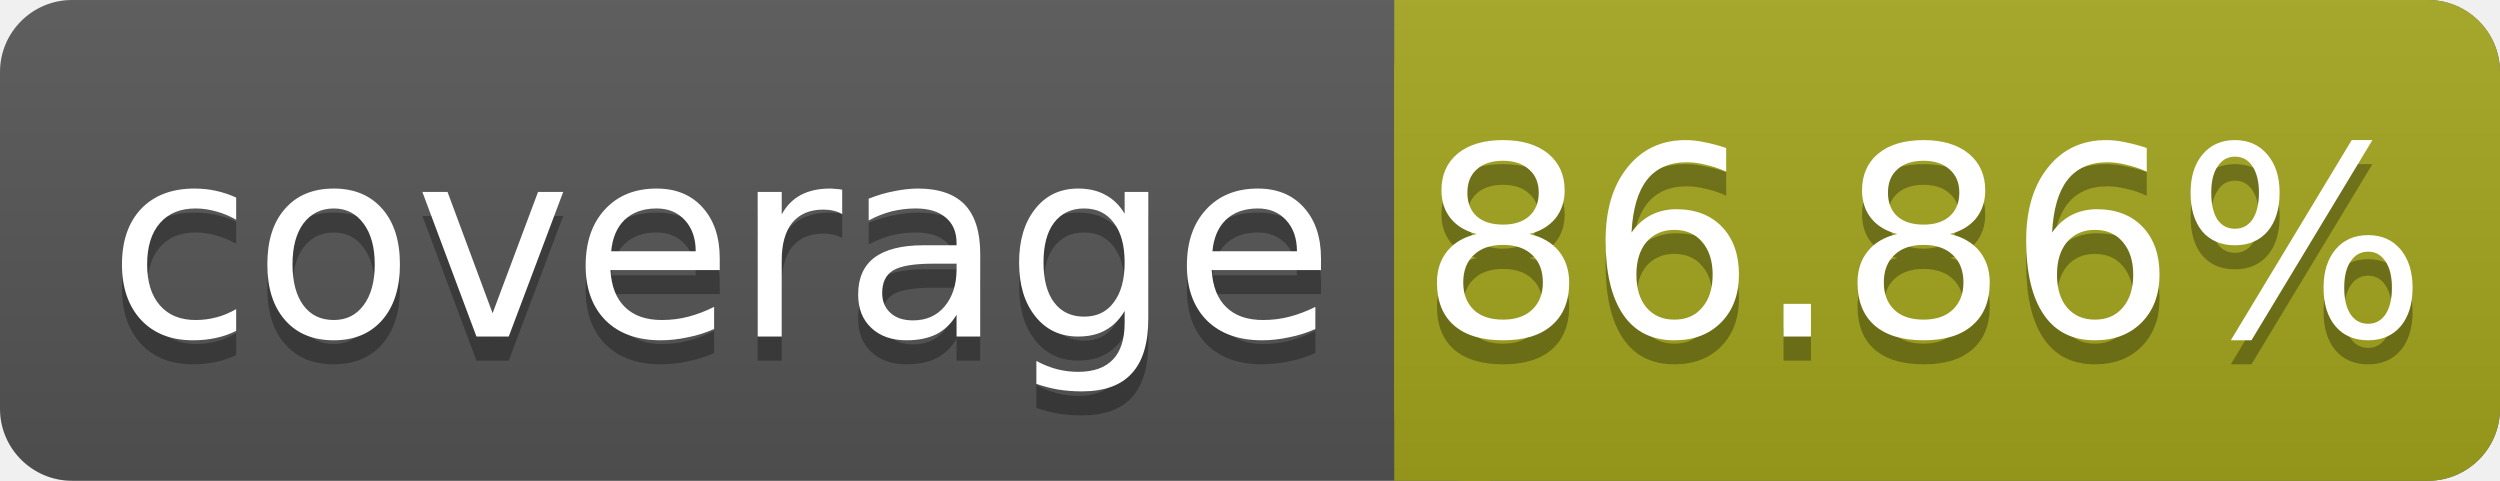
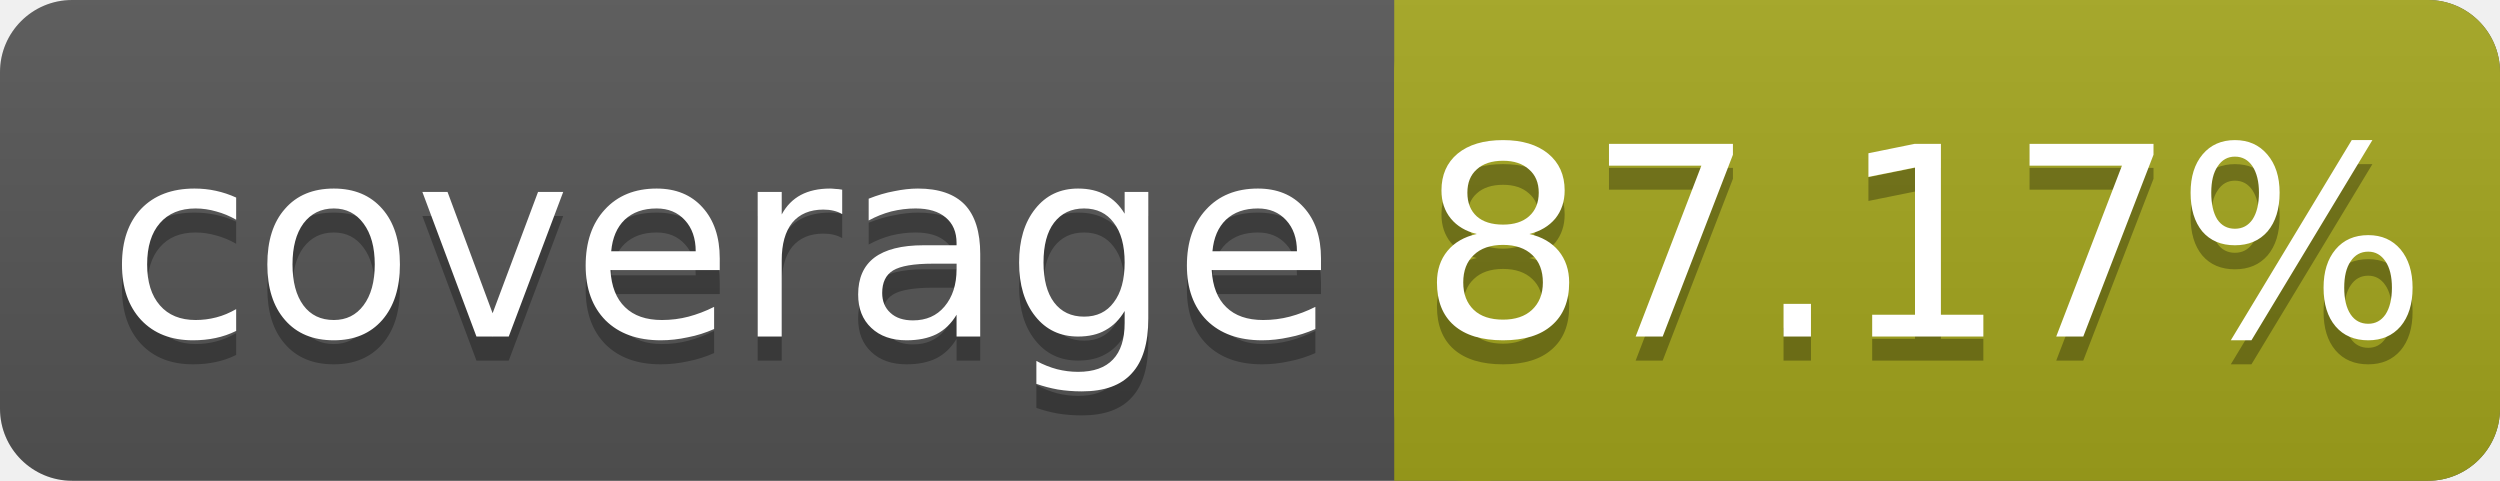
<svg xmlns="http://www.w3.org/2000/svg" width="104" height="20">
  <linearGradient id="smooth" x2="0" y2="100%">
    <stop offset="0" stop-color="#bbb" stop-opacity=".1" />
    <stop offset="1" stop-opacity=".1" />
  </linearGradient>
  <rect rx="3" width="104" height="20" fill="#555" />
  <rect rx="3" x="58" width="46" height="20" fill="#a4a61d" />
  <rect x="58" width="4" height="20" fill="#a4a61d" />
  <rect rx="3" width="104" height="20" fill="url(#smooth)" />
  <g fill="#fff" text-anchor="middle" font-family="DejaVu Sans,Verdana,Geneva,sans-serif" font-size="11">
    <text x="30" y="15" fill="#010101" fill-opacity=".3">coverage</text>
    <text x="30" y="14">coverage</text>
-     <text x="80" y="15" fill="#010101" fill-opacity=".3">86.86%</text>
-     <text x="80" y="14">86.86%</text>
+     <text x="80" y="15" fill="#010101" fill-opacity=".3">87.17%</text>
+     <text x="80" y="14">87.17%</text>
  </g>
</svg>
